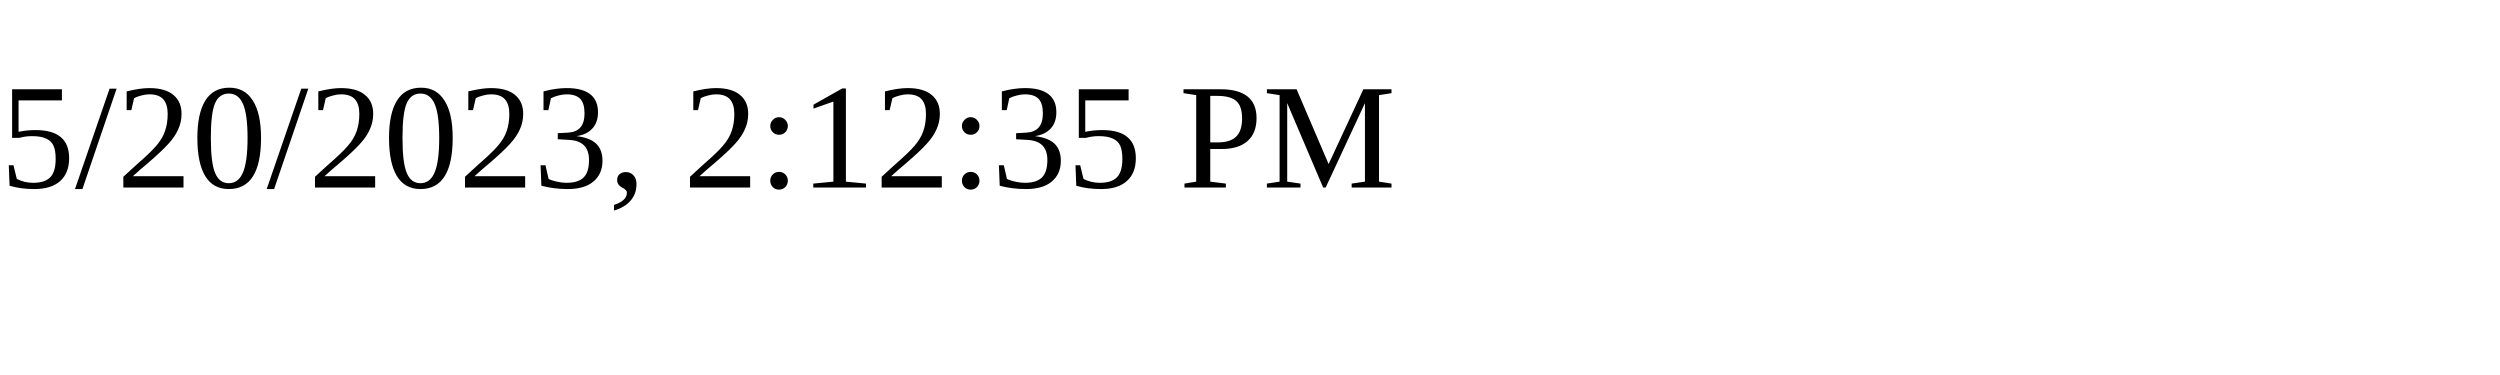
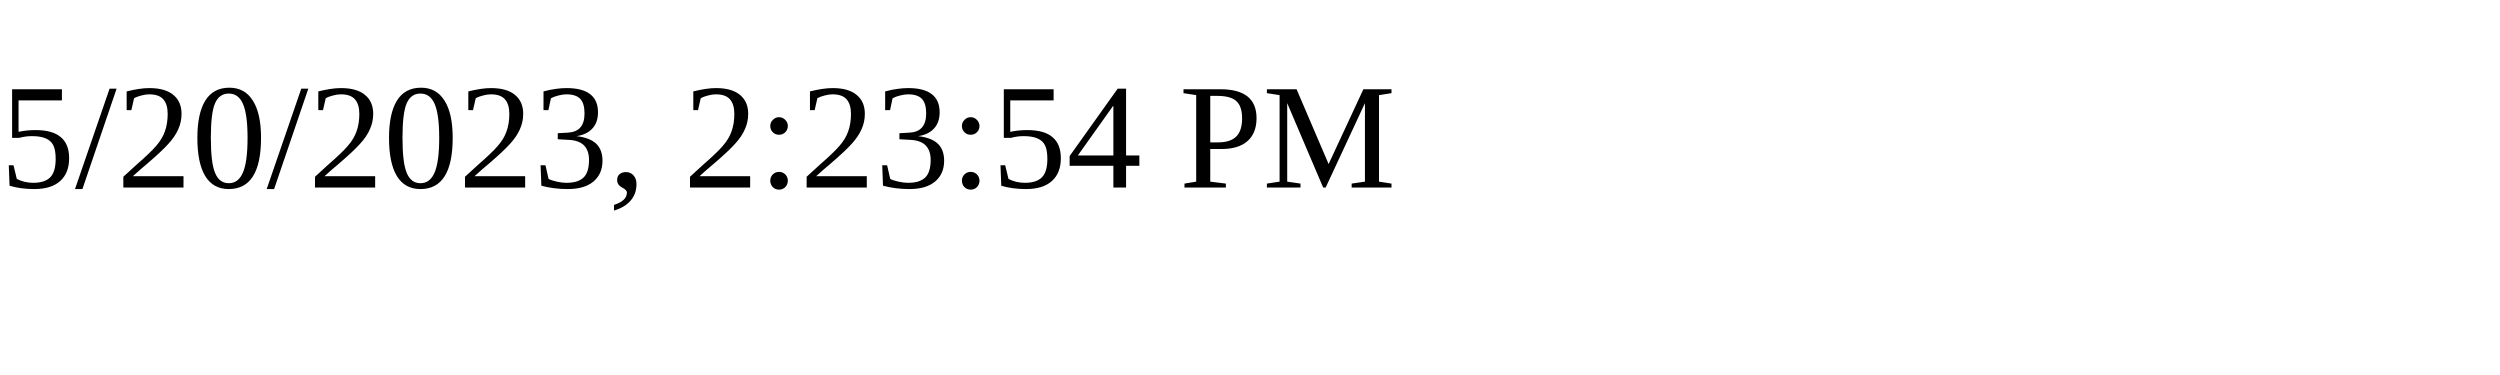
<svg xmlns="http://www.w3.org/2000/svg" height="30" width="200">
-   <text x="0" y="15">5/20/2023, 2:12:35 PM</text>
+   <text x="0" y="15">5/20/2023, 2:23:54 PM</text>
</svg>
